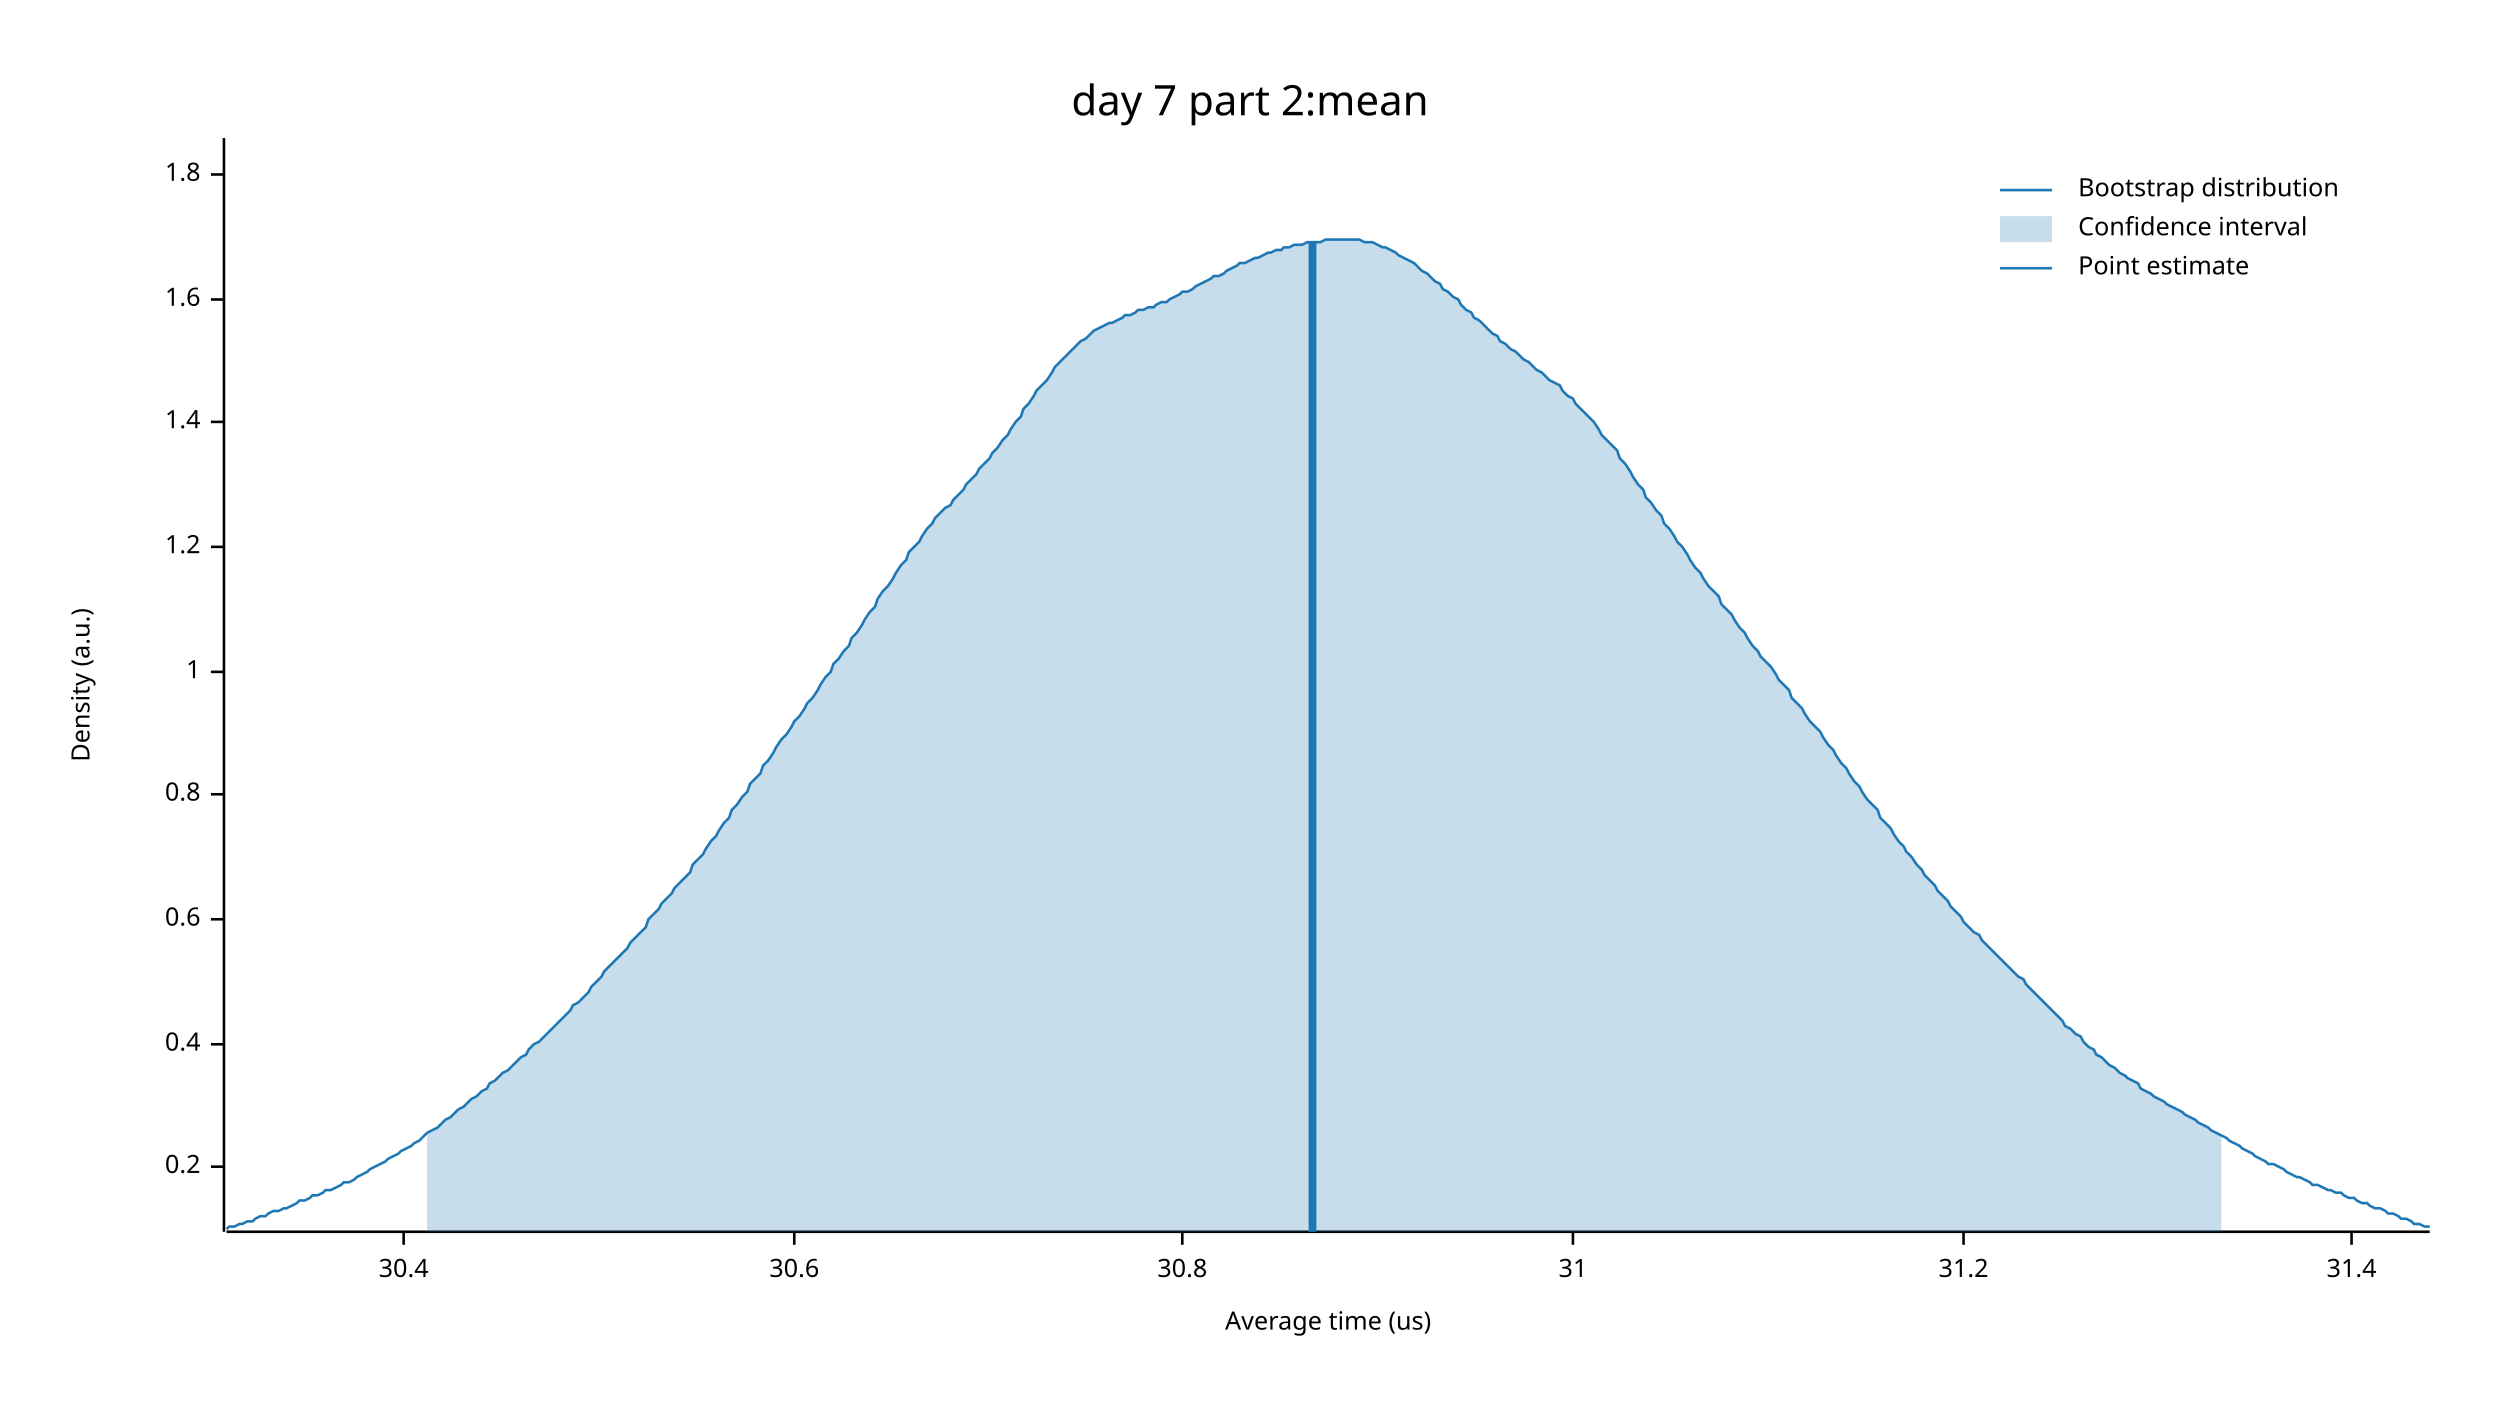
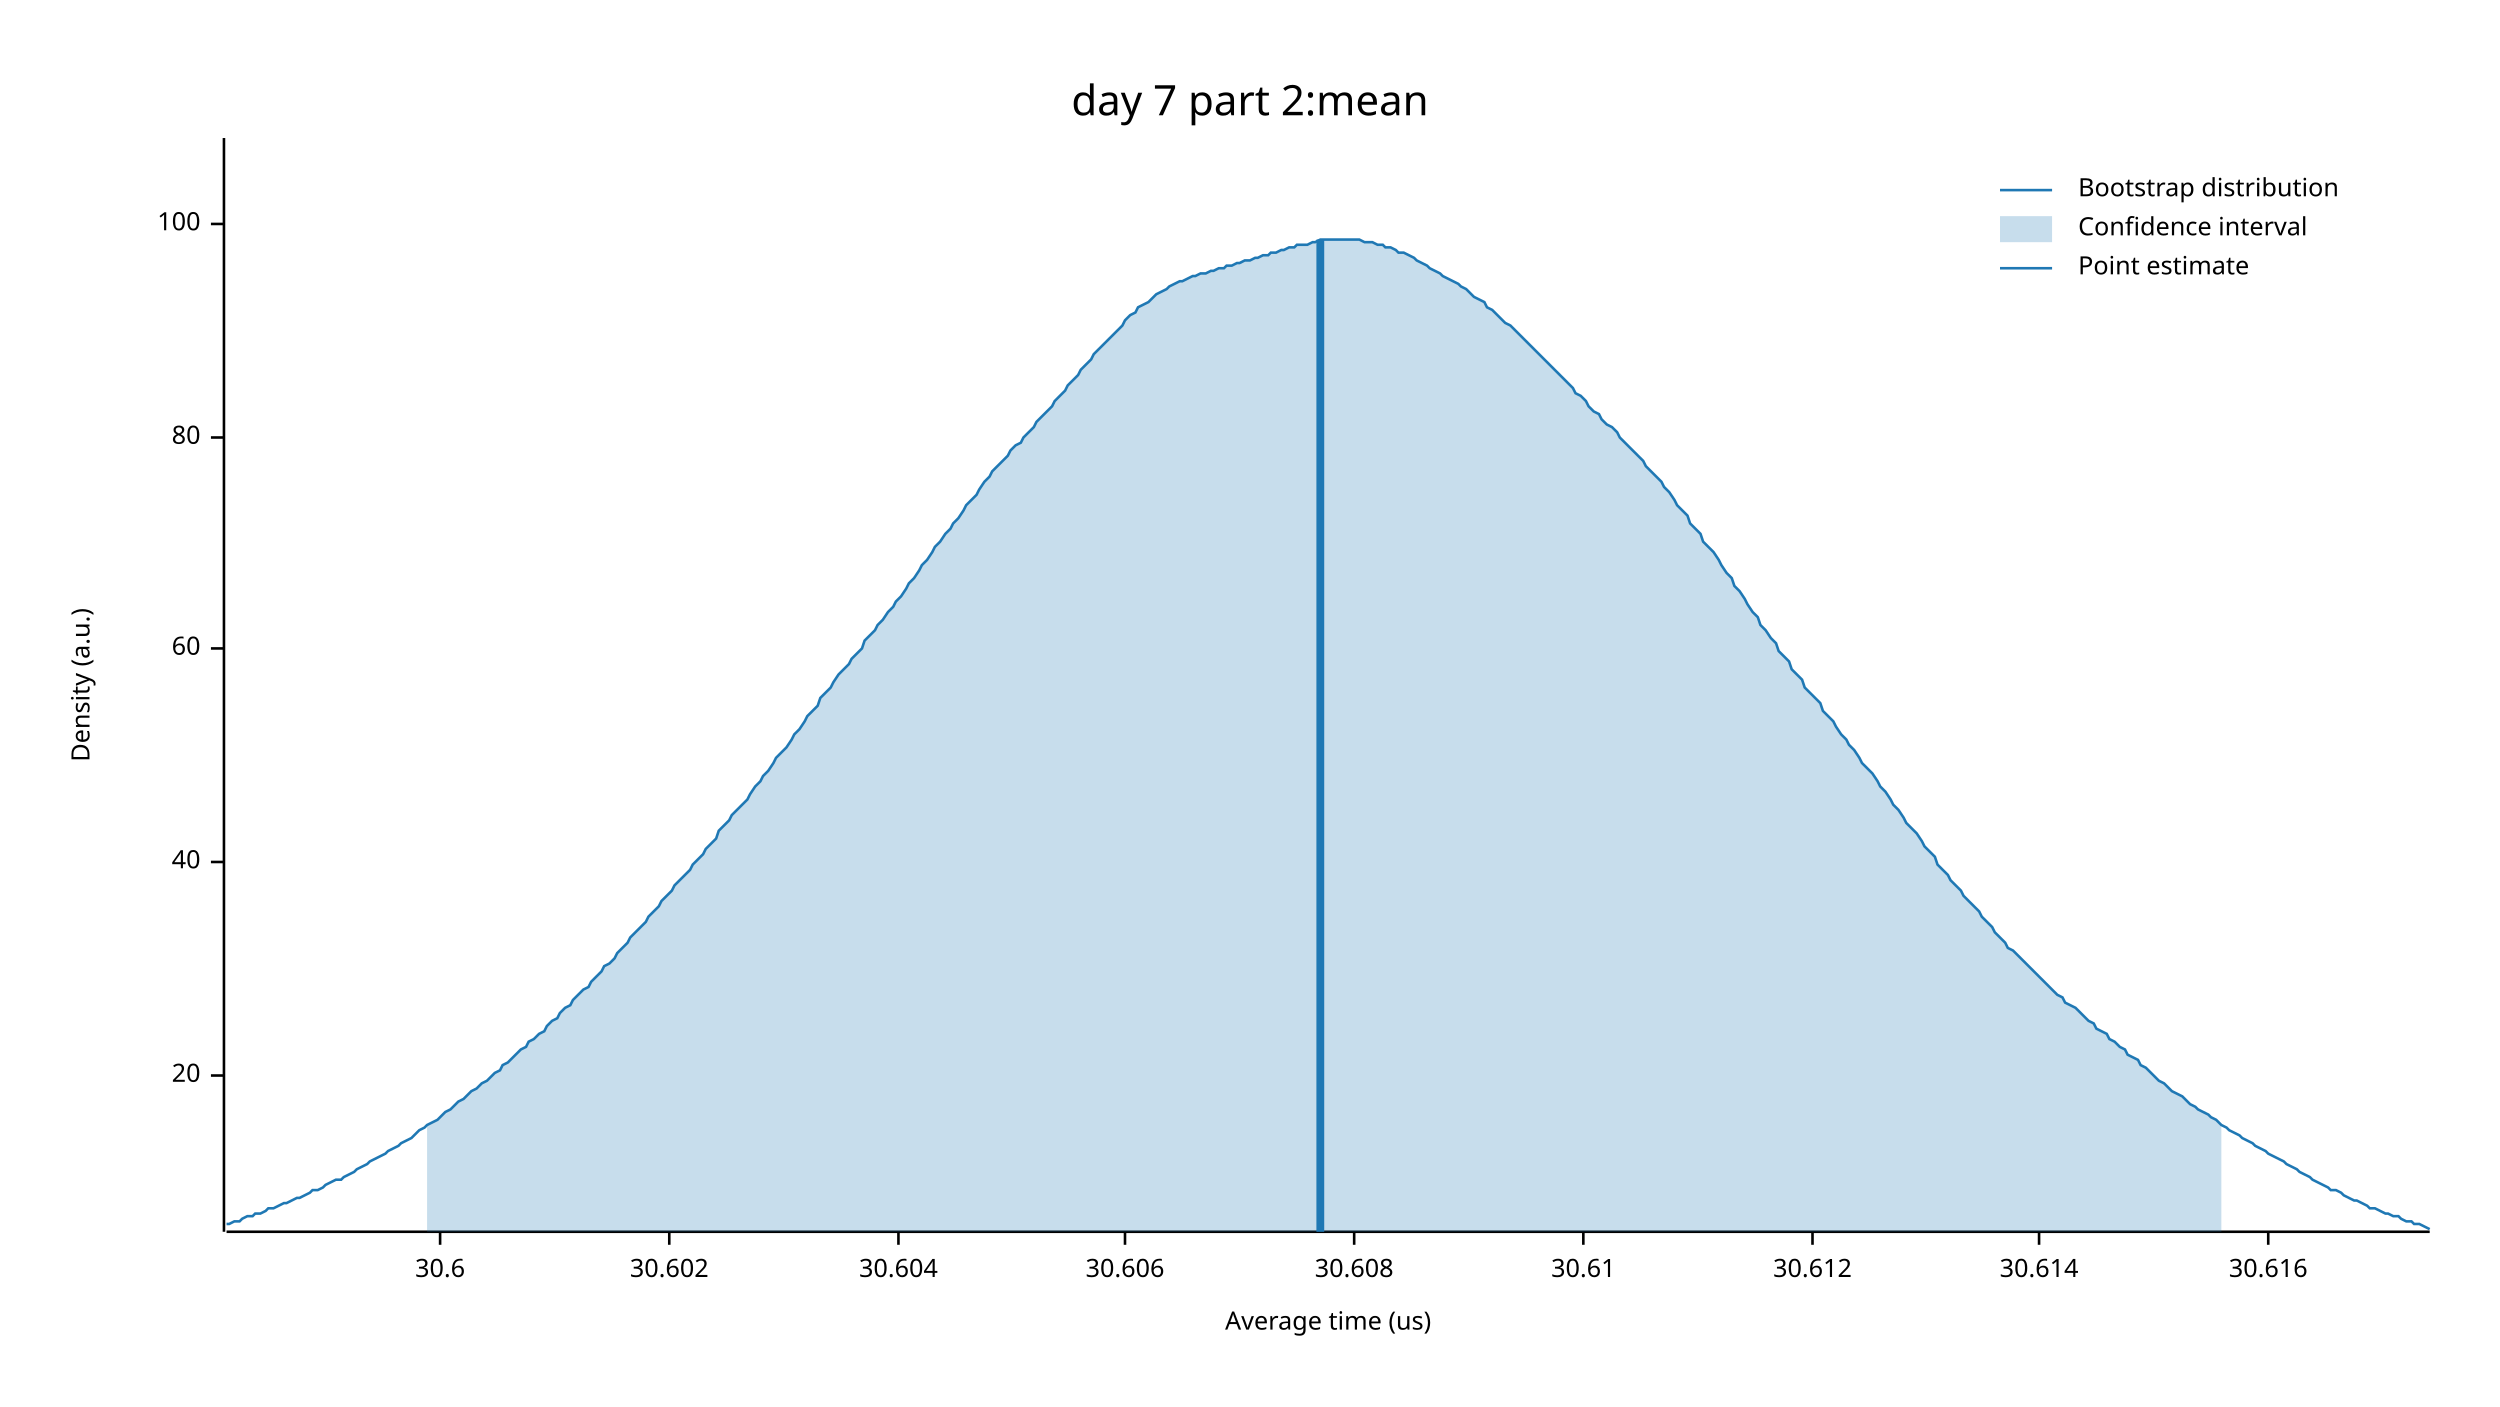
<svg xmlns="http://www.w3.org/2000/svg" width="960" height="540" viewBox="0 0 960 540">
  <text x="480" y="32" dy="0.76em" text-anchor="middle" font-family="sans-serif" font-size="16.129" opacity="1" fill="#000000">
day 7 part 2:mean
</text>
  <text x="27" y="263" dy="0.76em" text-anchor="middle" font-family="sans-serif" font-size="9.677" opacity="1" fill="#000000" transform="rotate(270, 27, 263)">
Density (a.u.)
</text>
  <text x="510" y="513" dy="-0.5ex" text-anchor="middle" font-family="sans-serif" font-size="9.677" opacity="1" fill="#000000">
Average time (us)
</text>
  <polyline fill="none" opacity="1" stroke="#000000" stroke-width="1" points="86,53 86,473 " />
-   <text x="77" y="448" dy="0.5ex" text-anchor="end" font-family="sans-serif" font-size="9.677" opacity="1" fill="#000000">
- 0.2
+   <text x="77" y="413" dy="0.5ex" text-anchor="end" font-family="sans-serif" font-size="9.677" opacity="1" fill="#000000">
+ 20
</text>
-   <polyline fill="none" opacity="1" stroke="#000000" stroke-width="1" points="81,448 86,448 " />
-   <text x="77" y="401" dy="0.5ex" text-anchor="end" font-family="sans-serif" font-size="9.677" opacity="1" fill="#000000">
- 0.4
+   <polyline fill="none" opacity="1" stroke="#000000" stroke-width="1" points="81,413 86,413 " />
+   <text x="77" y="331" dy="0.5ex" text-anchor="end" font-family="sans-serif" font-size="9.677" opacity="1" fill="#000000">
+ 40
</text>
-   <polyline fill="none" opacity="1" stroke="#000000" stroke-width="1" points="81,401 86,401 " />
-   <text x="77" y="353" dy="0.5ex" text-anchor="end" font-family="sans-serif" font-size="9.677" opacity="1" fill="#000000">
- 0.6
+   <polyline fill="none" opacity="1" stroke="#000000" stroke-width="1" points="81,331 86,331 " />
+   <text x="77" y="249" dy="0.5ex" text-anchor="end" font-family="sans-serif" font-size="9.677" opacity="1" fill="#000000">
+ 60
</text>
-   <polyline fill="none" opacity="1" stroke="#000000" stroke-width="1" points="81,353 86,353 " />
-   <text x="77" y="305" dy="0.5ex" text-anchor="end" font-family="sans-serif" font-size="9.677" opacity="1" fill="#000000">
- 0.8
+   <polyline fill="none" opacity="1" stroke="#000000" stroke-width="1" points="81,249 86,249 " />
+   <text x="77" y="168" dy="0.5ex" text-anchor="end" font-family="sans-serif" font-size="9.677" opacity="1" fill="#000000">
+ 80
</text>
-   <polyline fill="none" opacity="1" stroke="#000000" stroke-width="1" points="81,305 86,305 " />
-   <text x="77" y="258" dy="0.5ex" text-anchor="end" font-family="sans-serif" font-size="9.677" opacity="1" fill="#000000">
- 1
+   <polyline fill="none" opacity="1" stroke="#000000" stroke-width="1" points="81,168 86,168 " />
+   <text x="77" y="86" dy="0.5ex" text-anchor="end" font-family="sans-serif" font-size="9.677" opacity="1" fill="#000000">
+ 100
</text>
-   <polyline fill="none" opacity="1" stroke="#000000" stroke-width="1" points="81,258 86,258 " />
-   <text x="77" y="210" dy="0.5ex" text-anchor="end" font-family="sans-serif" font-size="9.677" opacity="1" fill="#000000">
- 1.2
- </text>
-   <polyline fill="none" opacity="1" stroke="#000000" stroke-width="1" points="81,210 86,210 " />
-   <text x="77" y="162" dy="0.5ex" text-anchor="end" font-family="sans-serif" font-size="9.677" opacity="1" fill="#000000">
- 1.4
- </text>
-   <polyline fill="none" opacity="1" stroke="#000000" stroke-width="1" points="81,162 86,162 " />
-   <text x="77" y="115" dy="0.5ex" text-anchor="end" font-family="sans-serif" font-size="9.677" opacity="1" fill="#000000">
- 1.6
- </text>
-   <polyline fill="none" opacity="1" stroke="#000000" stroke-width="1" points="81,115 86,115 " />
-   <text x="77" y="67" dy="0.5ex" text-anchor="end" font-family="sans-serif" font-size="9.677" opacity="1" fill="#000000">
- 1.8
- </text>
-   <polyline fill="none" opacity="1" stroke="#000000" stroke-width="1" points="81,67 86,67 " />
+   <polyline fill="none" opacity="1" stroke="#000000" stroke-width="1" points="81,86 86,86 " />
  <polyline fill="none" opacity="1" stroke="#000000" stroke-width="1" points="87,473 933,473 " />
-   <text x="155" y="483" dy="0.76em" text-anchor="middle" font-family="sans-serif" font-size="9.677" opacity="1" fill="#000000">
- 30.4
- </text>
-   <polyline fill="none" opacity="1" stroke="#000000" stroke-width="1" points="155,473 155,478 " />
-   <text x="305" y="483" dy="0.76em" text-anchor="middle" font-family="sans-serif" font-size="9.677" opacity="1" fill="#000000">
+   <text x="169" y="483" dy="0.76em" text-anchor="middle" font-family="sans-serif" font-size="9.677" opacity="1" fill="#000000">
30.6
</text>
-   <polyline fill="none" opacity="1" stroke="#000000" stroke-width="1" points="305,473 305,478 " />
-   <text x="454" y="483" dy="0.76em" text-anchor="middle" font-family="sans-serif" font-size="9.677" opacity="1" fill="#000000">
- 30.8
+   <polyline fill="none" opacity="1" stroke="#000000" stroke-width="1" points="169,473 169,478 " />
+   <text x="257" y="483" dy="0.76em" text-anchor="middle" font-family="sans-serif" font-size="9.677" opacity="1" fill="#000000">
+ 30.602
</text>
-   <polyline fill="none" opacity="1" stroke="#000000" stroke-width="1" points="454,473 454,478 " />
-   <text x="604" y="483" dy="0.76em" text-anchor="middle" font-family="sans-serif" font-size="9.677" opacity="1" fill="#000000">
- 31
+   <polyline fill="none" opacity="1" stroke="#000000" stroke-width="1" points="257,473 257,478 " />
+   <text x="345" y="483" dy="0.76em" text-anchor="middle" font-family="sans-serif" font-size="9.677" opacity="1" fill="#000000">
+ 30.604
</text>
-   <polyline fill="none" opacity="1" stroke="#000000" stroke-width="1" points="604,473 604,478 " />
-   <text x="754" y="483" dy="0.76em" text-anchor="middle" font-family="sans-serif" font-size="9.677" opacity="1" fill="#000000">
- 31.2
+   <polyline fill="none" opacity="1" stroke="#000000" stroke-width="1" points="345,473 345,478 " />
+   <text x="432" y="483" dy="0.76em" text-anchor="middle" font-family="sans-serif" font-size="9.677" opacity="1" fill="#000000">
+ 30.606
</text>
-   <polyline fill="none" opacity="1" stroke="#000000" stroke-width="1" points="754,473 754,478 " />
-   <text x="903" y="483" dy="0.76em" text-anchor="middle" font-family="sans-serif" font-size="9.677" opacity="1" fill="#000000">
- 31.4
+   <polyline fill="none" opacity="1" stroke="#000000" stroke-width="1" points="432,473 432,478 " />
+   <text x="520" y="483" dy="0.76em" text-anchor="middle" font-family="sans-serif" font-size="9.677" opacity="1" fill="#000000">
+ 30.608
</text>
-   <polyline fill="none" opacity="1" stroke="#000000" stroke-width="1" points="903,473 903,478 " />
-   <polyline fill="none" opacity="1" stroke="#1F78B4" stroke-width="1" points="87,472 88,471 90,471 92,470 93,470 95,469 97,469 98,468 100,467 102,467 103,466 105,465 107,465 109,464 110,464 112,463 114,462 115,461 117,461 119,460 120,459 122,459 124,458 125,457 127,457 129,456 131,455 132,454 134,454 136,453 137,452 139,451 141,450 142,449 144,448 146,447 148,446 149,445 151,444 153,443 154,442 156,441 158,440 159,439 161,438 163,436 164,435 166,434 168,433 170,431 171,430 173,429 175,427 176,426 178,425 180,423 181,422 183,421 185,419 187,418 188,416 190,415 192,413 193,412 195,411 197,409 198,408 200,406 202,405 203,403 205,401 207,400 209,398 210,397 212,395 214,393 215,392 217,390 219,388 220,386 222,385 224,383 226,381 227,379 229,377 231,375 232,373 234,371 236,369 237,368 239,366 241,364 242,362 244,360 246,358 248,356 249,353 251,351 253,349 254,347 256,345 258,343 259,341 261,339 263,337 265,335 266,332 268,330 270,328 271,326 273,323 275,321 276,319 278,316 280,314 281,311 283,309 285,306 287,304 288,301 290,299 292,297 293,294 295,292 297,289 298,287 300,284 302,282 304,279 305,277 307,275 309,272 310,270 312,268 314,265 315,263 317,260 319,258 320,255 322,253 324,250 326,248 327,245 329,243 331,240 332,238 334,235 336,233 337,230 339,227 341,225 343,222 344,220 346,217 348,215 349,212 351,210 353,208 354,206 356,203 358,201 359,199 361,197 363,195 365,194 366,192 368,190 370,188 371,186 373,184 375,182 376,180 378,178 380,176 381,174 383,172 385,169 387,167 388,165 390,162 392,160 393,157 395,155 397,152 398,150 400,148 402,146 404,143 405,141 407,139 409,137 410,136 412,134 414,132 415,131 417,130 419,128 420,127 422,126 424,125 426,124 427,124 429,123 431,122 432,121 434,121 436,120 437,119 439,119 441,118 443,118 444,117 446,116 448,116 449,115 451,114 453,113 454,112 456,112 458,111 459,110 461,109 463,108 465,107 466,106 468,106 470,105 471,104 473,103 475,102 476,101 478,101 480,100 482,99 483,99 485,98 487,97 488,97 490,96 492,96 493,95 495,95 497,94 498,94 500,94 502,93 504,93 505,93 507,93 509,92 510,92 512,92 514,92 515,92 517,92 519,92 521,92 522,92 524,93 526,93 527,93 529,94 531,95 532,95 534,96 536,97 537,98 539,99 541,100 543,101 544,102 546,104 548,105 549,106 551,108 553,109 554,111 556,112 558,114 560,115 561,117 563,119 565,120 566,122 568,123 570,125 571,126 573,128 575,129 576,131 578,132 580,134 582,135 583,136 585,138 587,139 588,140 590,142 592,143 593,144 595,146 597,147 599,148 600,150 602,152 604,153 605,155 607,157 609,159 610,160 612,162 614,165 615,167 617,169 619,171 621,173 622,176 624,178 626,181 627,183 629,186 631,188 632,191 634,193 636,196 638,198 639,201 641,203 643,206 644,208 646,210 648,213 649,215 651,218 653,220 654,222 656,225 658,227 660,229 661,232 663,234 665,236 666,238 668,241 670,243 671,245 673,248 675,250 676,252 678,254 680,256 682,259 683,261 685,263 687,265 688,268 690,270 692,272 693,274 695,277 697,279 699,281 700,283 702,286 704,288 705,290 707,293 709,295 710,297 712,300 714,302 715,304 717,307 719,309 721,311 722,314 724,316 726,318 727,320 729,323 731,325 732,327 734,329 736,332 738,334 739,336 741,338 743,340 744,342 746,344 748,346 749,348 751,350 753,352 754,354 756,356 758,358 760,359 761,361 763,363 765,365 766,366 768,368 770,370 771,371 773,373 775,375 777,376 778,378 780,380 782,382 783,383 785,385 787,387 788,388 790,390 792,392 793,394 795,395 797,397 799,398 800,400 802,402 804,403 805,405 807,406 809,408 810,409 812,410 814,412 816,413 817,414 819,415 821,416 822,418 824,419 826,420 827,421 829,422 831,423 832,424 834,425 836,426 838,427 839,428 841,429 843,430 844,431 846,432 848,433 849,434 851,435 853,436 855,437 856,438 858,439 860,440 861,441 863,442 865,443 866,444 868,445 870,446 871,447 873,447 875,448 877,449 878,450 880,451 882,452 883,452 885,453 887,454 888,455 890,455 892,456 894,457 895,457 897,458 899,458 900,459 902,460 904,460 905,461 907,462 909,462 910,463 912,464 914,464 916,465 917,466 919,466 921,467 922,468 924,468 926,469 927,470 929,470 931,471 933,471 " />
-   <polygon opacity="0.25" fill="#1F78B4" points="164,435 166,434 168,433 170,431 171,430 173,429 175,427 176,426 178,425 180,423 181,422 183,421 185,419 187,418 188,416 190,415 192,413 193,412 195,411 197,409 198,408 200,406 202,405 203,403 205,401 207,400 209,398 210,397 212,395 214,393 215,392 217,390 219,388 220,386 222,385 224,383 226,381 227,379 229,377 231,375 232,373 234,371 236,369 237,368 239,366 241,364 242,362 244,360 246,358 248,356 249,353 251,351 253,349 254,347 256,345 258,343 259,341 261,339 263,337 265,335 266,332 268,330 270,328 271,326 273,323 275,321 276,319 278,316 280,314 281,311 283,309 285,306 287,304 288,301 290,299 292,297 293,294 295,292 297,289 298,287 300,284 302,282 304,279 305,277 307,275 309,272 310,270 312,268 314,265 315,263 317,260 319,258 320,255 322,253 324,250 326,248 327,245 329,243 331,240 332,238 334,235 336,233 337,230 339,227 341,225 343,222 344,220 346,217 348,215 349,212 351,210 353,208 354,206 356,203 358,201 359,199 361,197 363,195 365,194 366,192 368,190 370,188 371,186 373,184 375,182 376,180 378,178 380,176 381,174 383,172 385,169 387,167 388,165 390,162 392,160 393,157 395,155 397,152 398,150 400,148 402,146 404,143 405,141 407,139 409,137 410,136 412,134 414,132 415,131 417,130 419,128 420,127 422,126 424,125 426,124 427,124 429,123 431,122 432,121 434,121 436,120 437,119 439,119 441,118 443,118 444,117 446,116 448,116 449,115 451,114 453,113 454,112 456,112 458,111 459,110 461,109 463,108 465,107 466,106 468,106 470,105 471,104 473,103 475,102 476,101 478,101 480,100 482,99 483,99 485,98 487,97 488,97 490,96 492,96 493,95 495,95 497,94 498,94 500,94 502,93 504,93 505,93 507,93 509,92 510,92 512,92 514,92 515,92 517,92 519,92 521,92 522,92 524,93 526,93 527,93 529,94 531,95 532,95 534,96 536,97 537,98 539,99 541,100 543,101 544,102 546,104 548,105 549,106 551,108 553,109 554,111 556,112 558,114 560,115 561,117 563,119 565,120 566,122 568,123 570,125 571,126 573,128 575,129 576,131 578,132 580,134 582,135 583,136 585,138 587,139 588,140 590,142 592,143 593,144 595,146 597,147 599,148 600,150 602,152 604,153 605,155 607,157 609,159 610,160 612,162 614,165 615,167 617,169 619,171 621,173 622,176 624,178 626,181 627,183 629,186 631,188 632,191 634,193 636,196 638,198 639,201 641,203 643,206 644,208 646,210 648,213 649,215 651,218 653,220 654,222 656,225 658,227 660,229 661,232 663,234 665,236 666,238 668,241 670,243 671,245 673,248 675,250 676,252 678,254 680,256 682,259 683,261 685,263 687,265 688,268 690,270 692,272 693,274 695,277 697,279 699,281 700,283 702,286 704,288 705,290 707,293 709,295 710,297 712,300 714,302 715,304 717,307 719,309 721,311 722,314 724,316 726,318 727,320 729,323 731,325 732,327 734,329 736,332 738,334 739,336 741,338 743,340 744,342 746,344 748,346 749,348 751,350 753,352 754,354 756,356 758,358 760,359 761,361 763,363 765,365 766,366 768,368 770,370 771,371 773,373 775,375 777,376 778,378 780,380 782,382 783,383 785,385 787,387 788,388 790,390 792,392 793,394 795,395 797,397 799,398 800,400 802,402 804,403 805,405 807,406 809,408 810,409 812,410 814,412 816,413 817,414 819,415 821,416 822,418 824,419 826,420 827,421 829,422 831,423 832,424 834,425 836,426 838,427 839,428 841,429 843,430 844,431 846,432 848,433 849,434 851,435 853,436 853,473 164,473 " />
-   <polyline fill="none" opacity="1" stroke="#1F78B4" stroke-width="3" points="504,473 504,93 " />
+   <polyline fill="none" opacity="1" stroke="#000000" stroke-width="1" points="520,473 520,478 " />
+   <text x="608" y="483" dy="0.76em" text-anchor="middle" font-family="sans-serif" font-size="9.677" opacity="1" fill="#000000">
+ 30.61
+ </text>
+   <polyline fill="none" opacity="1" stroke="#000000" stroke-width="1" points="608,473 608,478 " />
+   <text x="696" y="483" dy="0.76em" text-anchor="middle" font-family="sans-serif" font-size="9.677" opacity="1" fill="#000000">
+ 30.612
+ </text>
+   <polyline fill="none" opacity="1" stroke="#000000" stroke-width="1" points="696,473 696,478 " />
+   <text x="783" y="483" dy="0.76em" text-anchor="middle" font-family="sans-serif" font-size="9.677" opacity="1" fill="#000000">
+ 30.614
+ </text>
+   <polyline fill="none" opacity="1" stroke="#000000" stroke-width="1" points="783,473 783,478 " />
+   <text x="871" y="483" dy="0.76em" text-anchor="middle" font-family="sans-serif" font-size="9.677" opacity="1" fill="#000000">
+ 30.616
+ </text>
+   <polyline fill="none" opacity="1" stroke="#000000" stroke-width="1" points="871,473 871,478 " />
+   <polyline fill="none" opacity="1" stroke="#1F78B4" stroke-width="1" points="87,470 88,470 90,469 92,469 93,468 95,467 97,467 98,466 100,466 102,465 103,464 105,464 107,463 109,462 110,462 112,461 114,460 115,460 117,459 119,458 120,457 122,457 124,456 125,455 127,454 129,453 131,453 132,452 134,451 136,450 137,449 139,448 141,447 142,446 144,445 146,444 148,443 149,442 151,441 153,440 154,439 156,438 158,437 159,436 161,434 163,433 164,432 166,431 168,430 170,428 171,427 173,426 175,424 176,423 178,422 180,420 181,419 183,418 185,416 187,415 188,414 190,412 192,411 193,409 195,408 197,406 198,405 200,403 202,402 203,400 205,399 207,397 209,396 210,394 212,392 214,391 215,389 217,387 219,386 220,384 222,382 224,380 226,379 227,377 229,375 231,373 232,371 234,370 236,368 237,366 239,364 241,362 242,360 244,358 246,356 248,354 249,352 251,350 253,348 254,346 256,344 258,342 259,340 261,338 263,336 265,334 266,332 268,330 270,328 271,326 273,324 275,322 276,319 278,317 280,315 281,313 283,311 285,309 287,307 288,305 290,302 292,300 293,298 295,296 297,293 298,291 300,289 302,287 304,284 305,282 307,280 309,277 310,275 312,273 314,271 315,268 317,266 319,264 320,262 322,259 324,257 326,255 327,253 329,251 331,249 332,246 334,244 336,242 337,240 339,238 341,235 343,233 344,231 346,229 348,226 349,224 351,222 353,219 354,217 356,215 358,212 359,210 361,208 363,205 365,203 366,201 368,199 370,196 371,194 373,192 375,190 376,188 378,185 380,183 381,181 383,179 385,177 387,175 388,173 390,171 392,170 393,168 395,166 397,164 398,162 400,160 402,158 404,156 405,154 407,152 409,150 410,148 412,146 414,144 415,142 417,140 419,138 420,136 422,134 424,132 426,130 427,129 429,127 431,125 432,123 434,121 436,120 437,118 439,117 441,116 443,114 444,113 446,112 448,111 449,110 451,109 453,108 454,108 456,107 458,106 459,106 461,105 463,105 465,104 466,104 468,103 470,103 471,102 473,102 475,101 476,101 478,100 480,100 482,99 483,99 485,98 487,98 488,97 490,97 492,96 493,96 495,95 497,95 498,94 500,94 502,94 504,93 505,93 507,92 509,92 510,92 512,92 514,92 515,92 517,92 519,92 521,92 522,92 524,93 526,93 527,93 529,94 531,94 532,95 534,95 536,96 537,97 539,97 541,98 543,99 544,100 546,101 548,102 549,103 551,104 553,105 554,106 556,107 558,108 560,109 561,110 563,111 565,113 566,114 568,115 570,116 571,118 573,119 575,121 576,122 578,124 580,125 582,127 583,128 585,130 587,132 588,133 590,135 592,137 593,138 595,140 597,142 599,144 600,145 602,147 604,149 605,151 607,152 609,154 610,156 612,158 614,159 615,161 617,163 619,164 621,166 622,168 624,170 626,172 627,173 629,175 631,177 632,179 634,181 636,183 638,185 639,187 641,189 643,192 644,194 646,196 648,198 649,201 651,203 653,205 654,208 656,210 658,212 660,215 661,217 663,220 665,222 666,225 668,227 670,230 671,232 673,235 675,237 676,240 678,242 680,245 682,247 683,250 685,252 687,254 688,257 690,259 692,261 693,264 695,266 697,268 699,270 700,273 702,275 704,277 705,279 707,282 709,284 710,286 712,288 714,291 715,293 717,295 719,297 721,300 722,302 724,304 726,307 727,309 729,311 731,314 732,316 734,318 736,320 738,323 739,325 741,327 743,329 744,332 746,334 748,336 749,338 751,340 753,342 754,344 756,346 758,348 760,350 761,352 763,354 765,356 766,358 768,360 770,362 771,364 773,365 775,367 777,369 778,370 780,372 782,374 783,375 785,377 787,379 788,380 790,382 792,383 793,385 795,386 797,387 799,389 800,390 802,392 804,393 805,395 807,396 809,397 810,399 812,400 814,402 816,403 817,405 819,406 821,407 822,409 824,410 826,412 827,413 829,415 831,416 832,417 834,419 836,420 838,421 839,422 841,424 843,425 844,426 846,427 848,428 849,429 851,430 853,432 855,433 856,434 858,435 860,436 861,437 863,438 865,439 866,440 868,441 870,442 871,443 873,444 875,445 877,446 878,447 880,448 882,449 883,450 885,451 887,452 888,453 890,454 892,455 894,456 895,457 897,457 899,458 900,459 902,460 904,461 905,461 907,462 909,463 910,464 912,464 914,465 916,466 917,466 919,467 921,467 922,468 924,469 926,469 927,470 929,470 931,471 933,472 " />
+   <polygon opacity="0.25" fill="#1F78B4" points="164,432 166,431 168,430 170,428 171,427 173,426 175,424 176,423 178,422 180,420 181,419 183,418 185,416 187,415 188,414 190,412 192,411 193,409 195,408 197,406 198,405 200,403 202,402 203,400 205,399 207,397 209,396 210,394 212,392 214,391 215,389 217,387 219,386 220,384 222,382 224,380 226,379 227,377 229,375 231,373 232,371 234,370 236,368 237,366 239,364 241,362 242,360 244,358 246,356 248,354 249,352 251,350 253,348 254,346 256,344 258,342 259,340 261,338 263,336 265,334 266,332 268,330 270,328 271,326 273,324 275,322 276,319 278,317 280,315 281,313 283,311 285,309 287,307 288,305 290,302 292,300 293,298 295,296 297,293 298,291 300,289 302,287 304,284 305,282 307,280 309,277 310,275 312,273 314,271 315,268 317,266 319,264 320,262 322,259 324,257 326,255 327,253 329,251 331,249 332,246 334,244 336,242 337,240 339,238 341,235 343,233 344,231 346,229 348,226 349,224 351,222 353,219 354,217 356,215 358,212 359,210 361,208 363,205 365,203 366,201 368,199 370,196 371,194 373,192 375,190 376,188 378,185 380,183 381,181 383,179 385,177 387,175 388,173 390,171 392,170 393,168 395,166 397,164 398,162 400,160 402,158 404,156 405,154 407,152 409,150 410,148 412,146 414,144 415,142 417,140 419,138 420,136 422,134 424,132 426,130 427,129 429,127 431,125 432,123 434,121 436,120 437,118 439,117 441,116 443,114 444,113 446,112 448,111 449,110 451,109 453,108 454,108 456,107 458,106 459,106 461,105 463,105 465,104 466,104 468,103 470,103 471,102 473,102 475,101 476,101 478,100 480,100 482,99 483,99 485,98 487,98 488,97 490,97 492,96 493,96 495,95 497,95 498,94 500,94 502,94 504,93 505,93 507,92 509,92 510,92 512,92 514,92 515,92 517,92 519,92 521,92 522,92 524,93 526,93 527,93 529,94 531,94 532,95 534,95 536,96 537,97 539,97 541,98 543,99 544,100 546,101 548,102 549,103 551,104 553,105 554,106 556,107 558,108 560,109 561,110 563,111 565,113 566,114 568,115 570,116 571,118 573,119 575,121 576,122 578,124 580,125 582,127 583,128 585,130 587,132 588,133 590,135 592,137 593,138 595,140 597,142 599,144 600,145 602,147 604,149 605,151 607,152 609,154 610,156 612,158 614,159 615,161 617,163 619,164 621,166 622,168 624,170 626,172 627,173 629,175 631,177 632,179 634,181 636,183 638,185 639,187 641,189 643,192 644,194 646,196 648,198 649,201 651,203 653,205 654,208 656,210 658,212 660,215 661,217 663,220 665,222 666,225 668,227 670,230 671,232 673,235 675,237 676,240 678,242 680,245 682,247 683,250 685,252 687,254 688,257 690,259 692,261 693,264 695,266 697,268 699,270 700,273 702,275 704,277 705,279 707,282 709,284 710,286 712,288 714,291 715,293 717,295 719,297 721,300 722,302 724,304 726,307 727,309 729,311 731,314 732,316 734,318 736,320 738,323 739,325 741,327 743,329 744,332 746,334 748,336 749,338 751,340 753,342 754,344 756,346 758,348 760,350 761,352 763,354 765,356 766,358 768,360 770,362 771,364 773,365 775,367 777,369 778,370 780,372 782,374 783,375 785,377 787,379 788,380 790,382 792,383 793,385 795,386 797,387 799,389 800,390 802,392 804,393 805,395 807,396 809,397 810,399 812,400 814,402 816,403 817,405 819,406 821,407 822,409 824,410 826,412 827,413 829,415 831,416 832,417 834,419 836,420 838,421 839,422 841,424 843,425 844,426 846,427 848,428 849,429 851,430 853,432 853,473 164,473 " />
+   <polyline fill="none" opacity="1" stroke="#1F78B4" stroke-width="3" points="507,473 507,92 " />
  <text x="798" y="68" dy="0.76em" text-anchor="start" font-family="sans-serif" font-size="9.677" opacity="1" fill="#000000">
Bootstrap distribution
</text>
  <text x="798" y="83" dy="0.76em" text-anchor="start" font-family="sans-serif" font-size="9.677" opacity="1" fill="#000000">
Confidence interval
</text>
  <text x="798" y="98" dy="0.76em" text-anchor="start" font-family="sans-serif" font-size="9.677" opacity="1" fill="#000000">
Point estimate
</text>
  <polyline fill="none" opacity="1" stroke="#1F78B4" stroke-width="1" points="768,73 788,73 " />
  <rect x="768" y="83" width="20" height="10" opacity="0.25" fill="#1F78B4" stroke="none" />
  <polyline fill="none" opacity="1" stroke="#1F78B4" stroke-width="1" points="768,103 788,103 " />
</svg>
